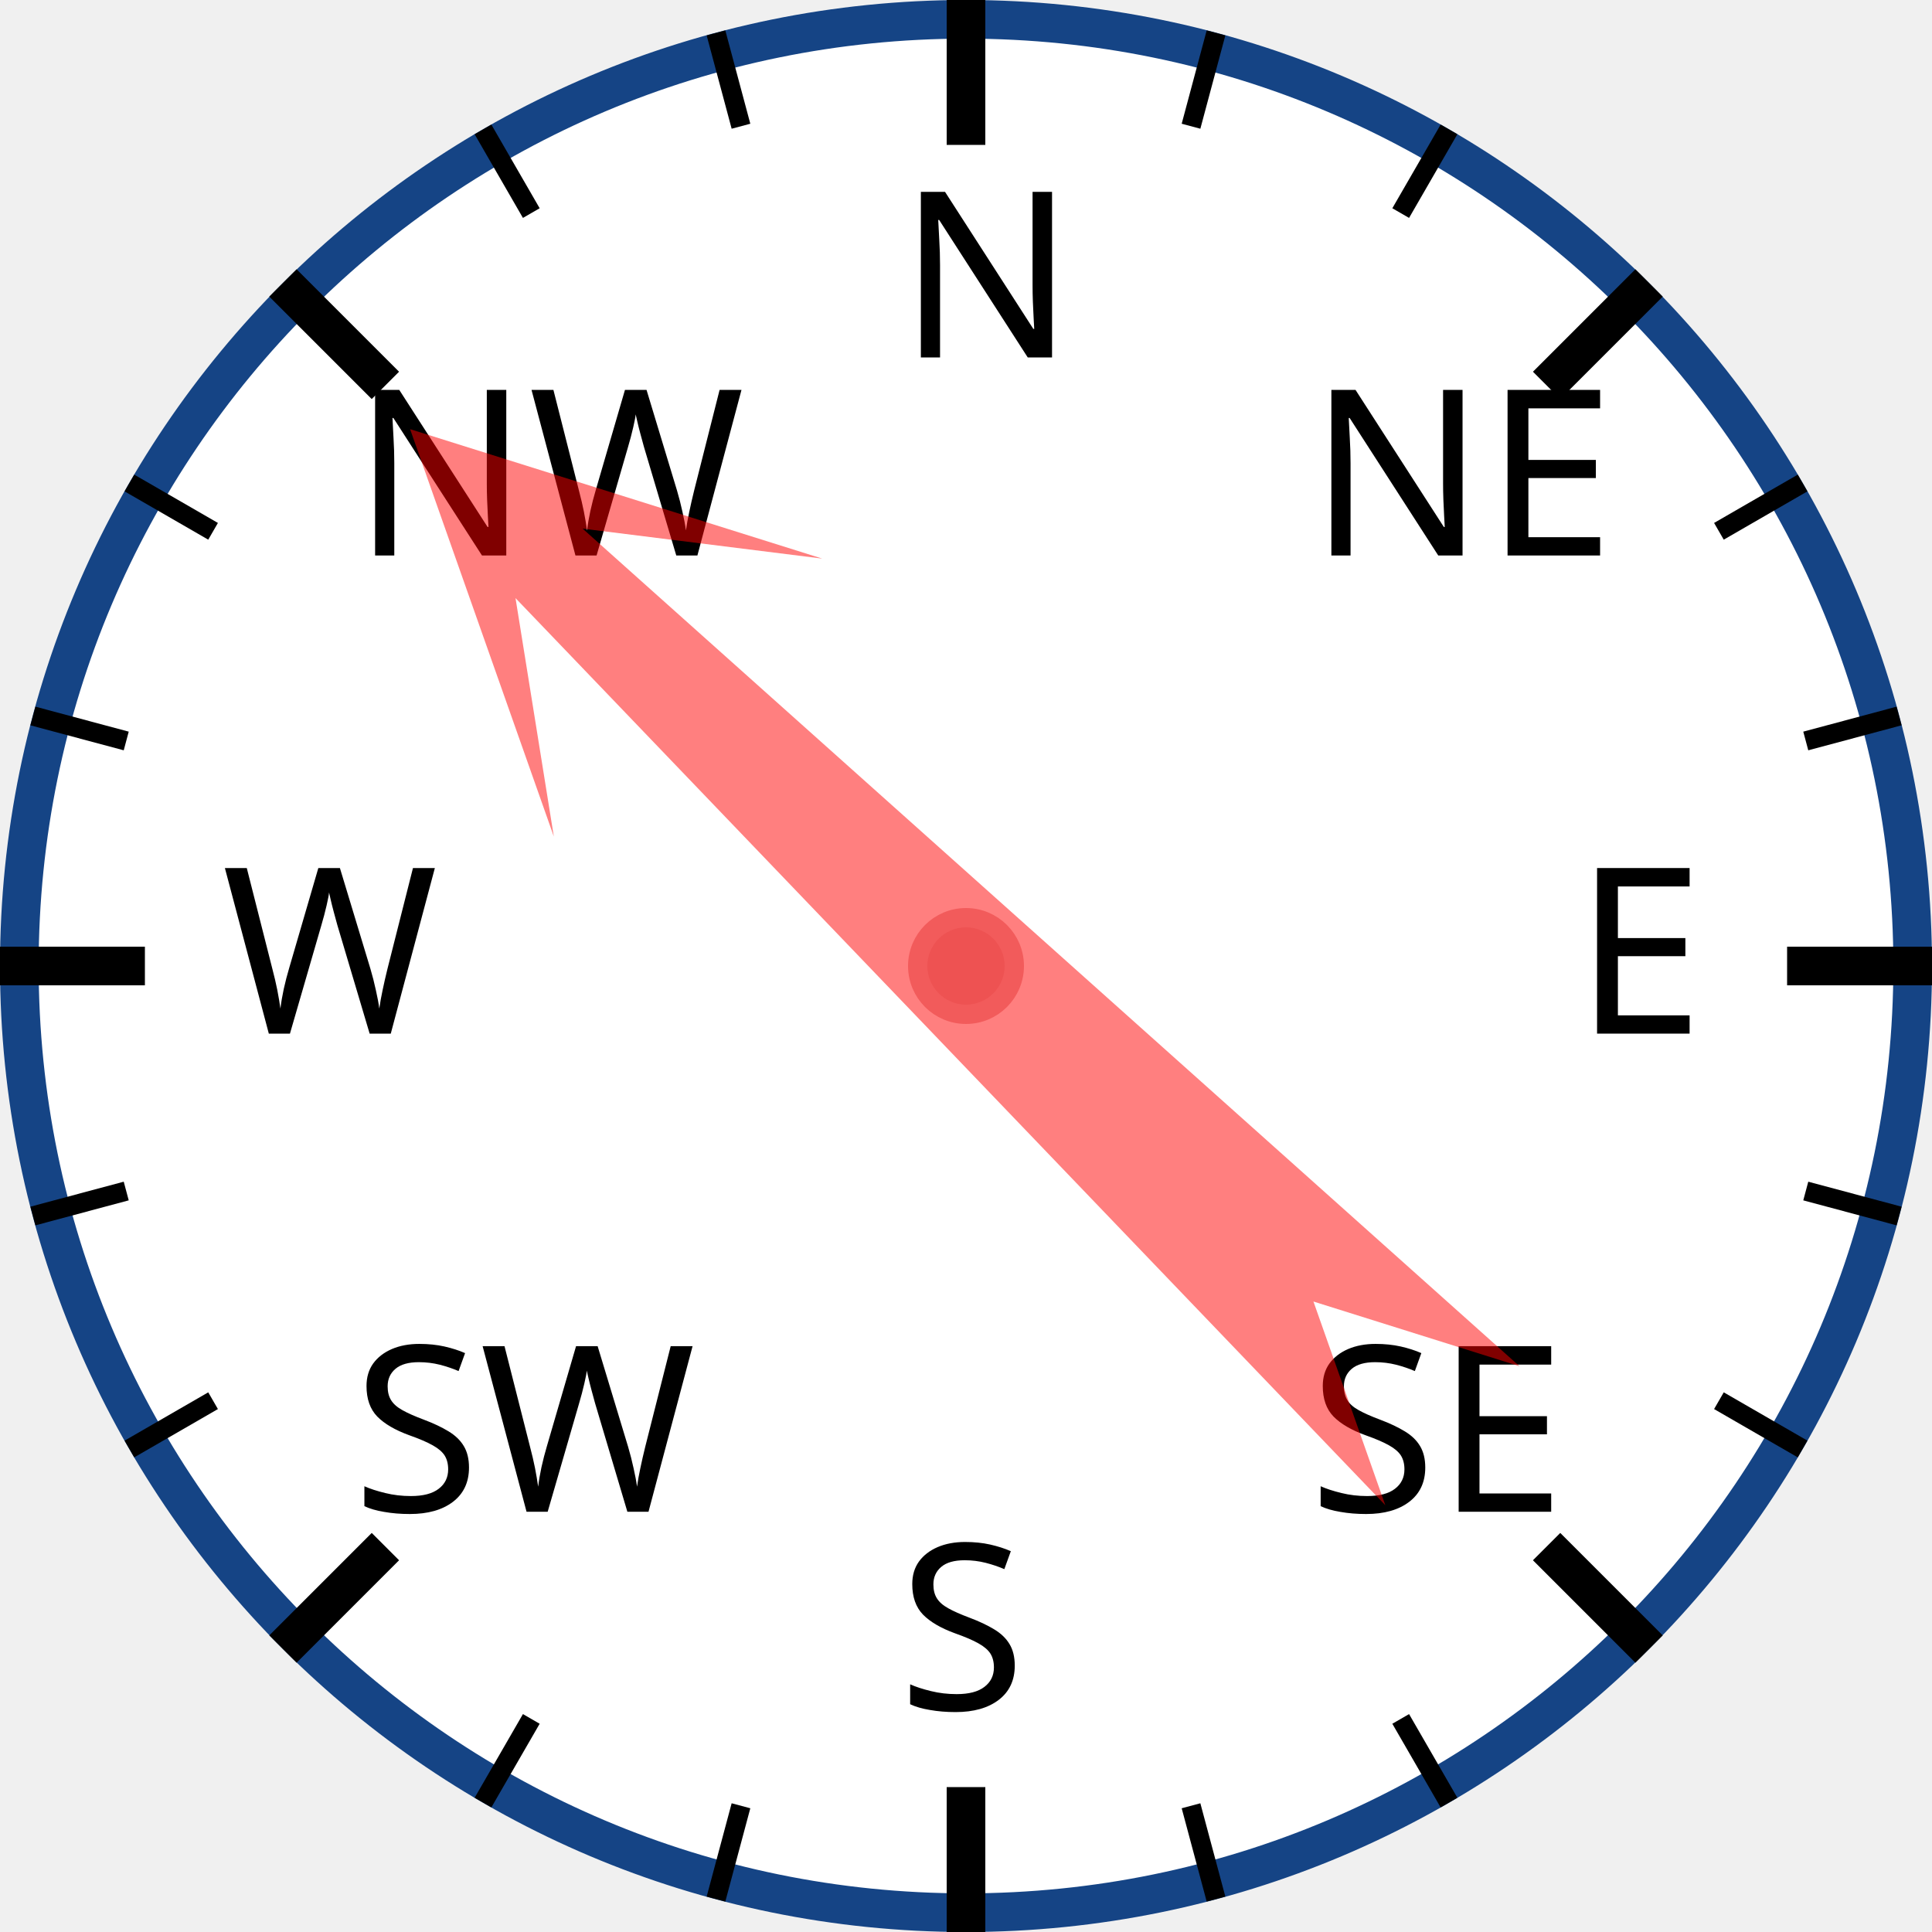
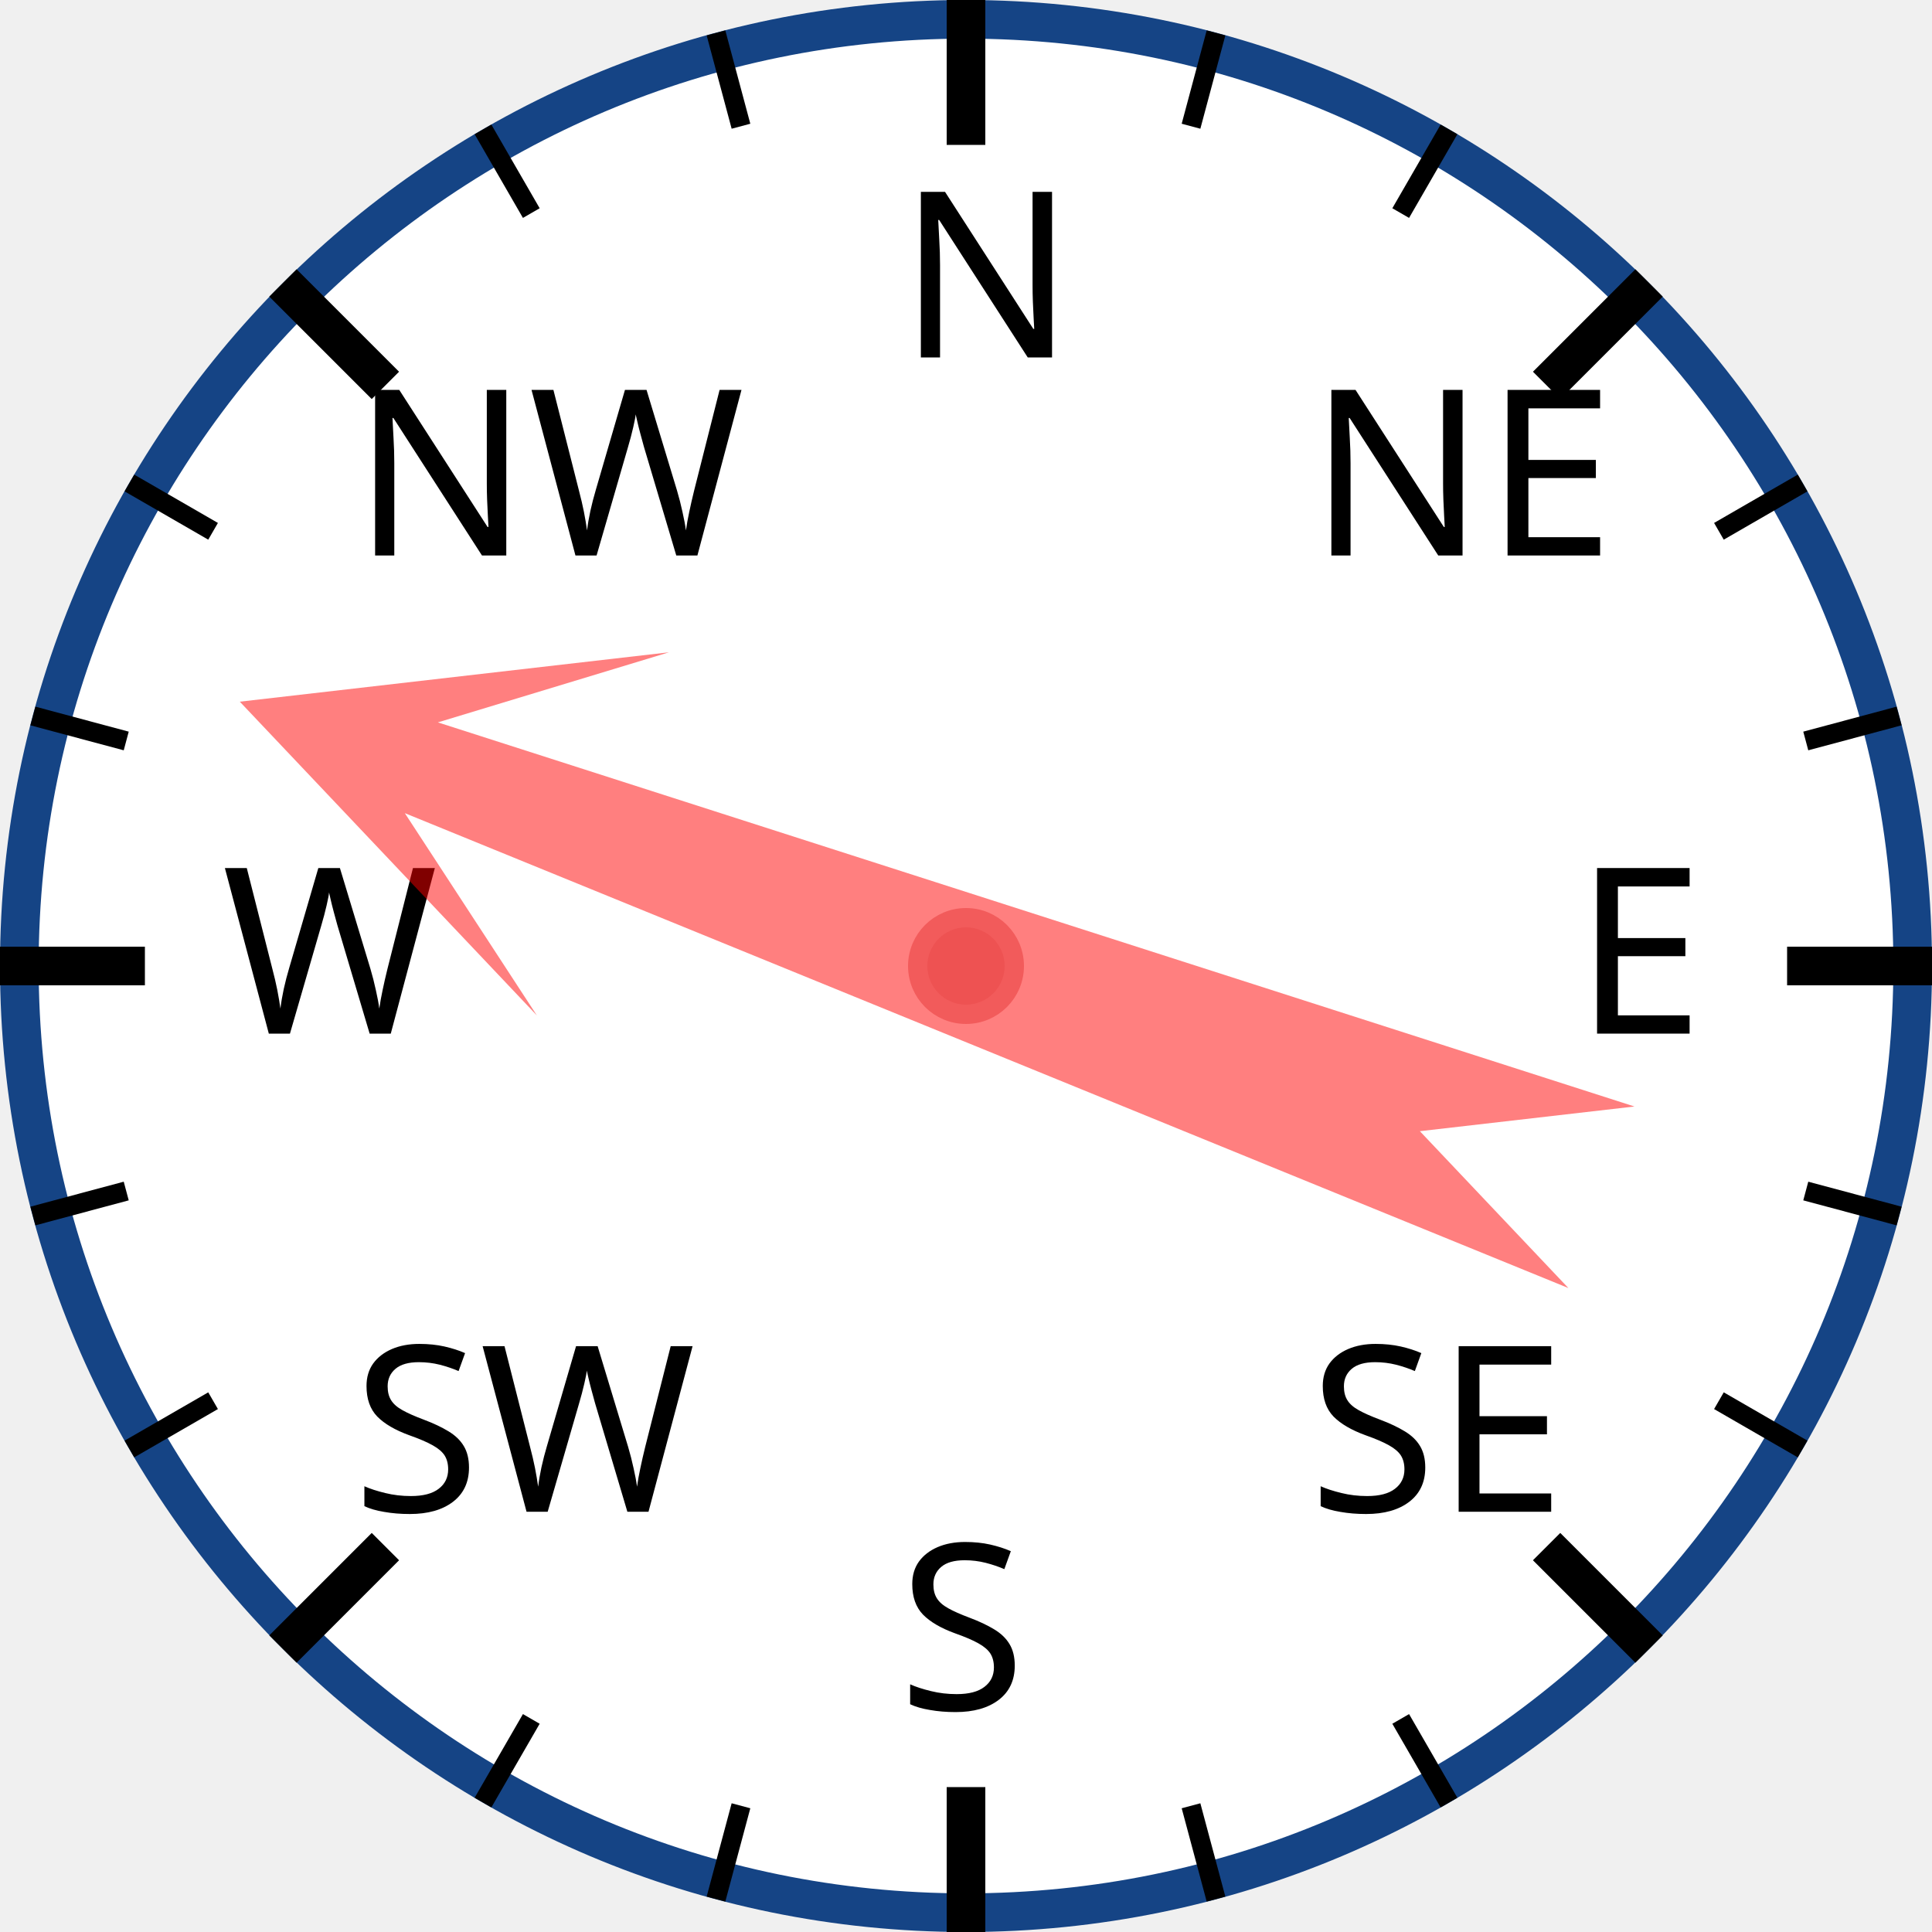
<svg xmlns="http://www.w3.org/2000/svg" width="120px" height="120px" viewBox="0 0 200 200">
  <circle cx="100" cy="100" r="98" style="fill: white; stroke: #154485; stroke-width: 4;" />
  <text x="93.0" y="37.0" style="font-family: sans-serif; font-size: 18pt;">N</text>
  <line x1="100.0" y1="0.0" x2="100.0" y2="15.0" style="stroke: black; stroke-width: 4;" />
  <line x1="74.118" y1="3.407" x2="76.706" y2="13.067" style="stroke: black; stroke-width: 2;" />
  <line x1="50" y1="13.397" x2="55" y2="22.058" style="stroke: black; stroke-width: 2;" />
  <text x="36.503" y="57.503" style="font-family: sans-serif; font-size: 18pt;">NW</text>
  <line x1="29.289" y1="29.289" x2="39.896" y2="39.896" style="stroke: black; stroke-width: 4;" />
  <line x1="13.397" y1="50" x2="22.058" y2="55" style="stroke: black; stroke-width: 2;" />
  <line x1="3.407" y1="74.118" x2="13.067" y2="76.706" style="stroke: black; stroke-width: 2;" />
  <text x="23.0" y="107.0" style="font-family: sans-serif; font-size: 18pt;">W</text>
  <line x1="0.0" y1="100.0" x2="15.0" y2="100.0" style="stroke: black; stroke-width: 4;" />
  <line x1="3.407" y1="125.882" x2="13.067" y2="123.294" style="stroke: black; stroke-width: 2;" />
  <line x1="13.397" y1="150" x2="22.058" y2="145" style="stroke: black; stroke-width: 2;" />
  <text x="36.503" y="156.497" style="font-family: sans-serif; font-size: 18pt;">SW</text>
  <line x1="29.289" y1="170.711" x2="39.896" y2="160.104" style="stroke: black; stroke-width: 4;" />
  <line x1="50" y1="186.603" x2="55" y2="177.942" style="stroke: black; stroke-width: 2;" />
  <line x1="74.118" y1="196.593" x2="76.706" y2="186.933" style="stroke: black; stroke-width: 2;" />
  <text x="93" y="177.0" style="font-family: sans-serif; font-size: 18pt;">S</text>
  <line x1="100" y1="200.0" x2="100" y2="185.0" style="stroke: black; stroke-width: 4;" />
  <line x1="125.882" y1="196.593" x2="123.294" y2="186.933" style="stroke: black; stroke-width: 2;" />
  <line x1="150.0" y1="186.603" x2="145.0" y2="177.942" style="stroke: black; stroke-width: 2;" />
  <text x="135.497" y="156.497" style="font-family: sans-serif; font-size: 18pt;">SE</text>
  <line x1="170.711" y1="170.711" x2="160.104" y2="160.104" style="stroke: black; stroke-width: 4;" />
  <line x1="186.603" y1="150" x2="177.942" y2="145" style="stroke: black; stroke-width: 2;" />
  <line x1="196.593" y1="125.882" x2="186.933" y2="123.294" style="stroke: black; stroke-width: 2;" />
  <text x="163.0" y="107" style="font-family: sans-serif; font-size: 18pt;">E</text>
  <line x1="200.0" y1="100" x2="185.0" y2="100" style="stroke: black; stroke-width: 4;" />
  <line x1="196.593" y1="74.118" x2="186.933" y2="76.706" style="stroke: black; stroke-width: 2;" />
  <line x1="186.603" y1="50" x2="177.942" y2="55" style="stroke: black; stroke-width: 2;" />
  <text x="135.497" y="57.503" style="font-family: sans-serif; font-size: 18pt;">NE</text>
  <line x1="170.711" y1="29.289" x2="160.104" y2="39.896" style="stroke: black; stroke-width: 4;" />
  <line x1="150" y1="13.397" x2="145" y2="22.058" style="stroke: black; stroke-width: 2;" />
  <line x1="125.882" y1="3.407" x2="123.294" y2="13.067" style="stroke: black; stroke-width: 2;" />
-   <polygon points="100 20 120 60 105 40 110 170 100 150 90 170 95 40 80 60" style="fill: red; fill-opacity: 0.5;" transform="rotate(314,100,100)" />
+   <polygon points="100 20 120 60 105 40 110 170 100 150 90 170 95 40 80 60" style="fill: red; fill-opacity: 0.5;" transform="rotate(290,100,100)" />
  <circle cx="100" cy="100" r="5" style="fill: #EE5252; stroke: #F25B5B; stroke-width: 2;" />
</svg>
